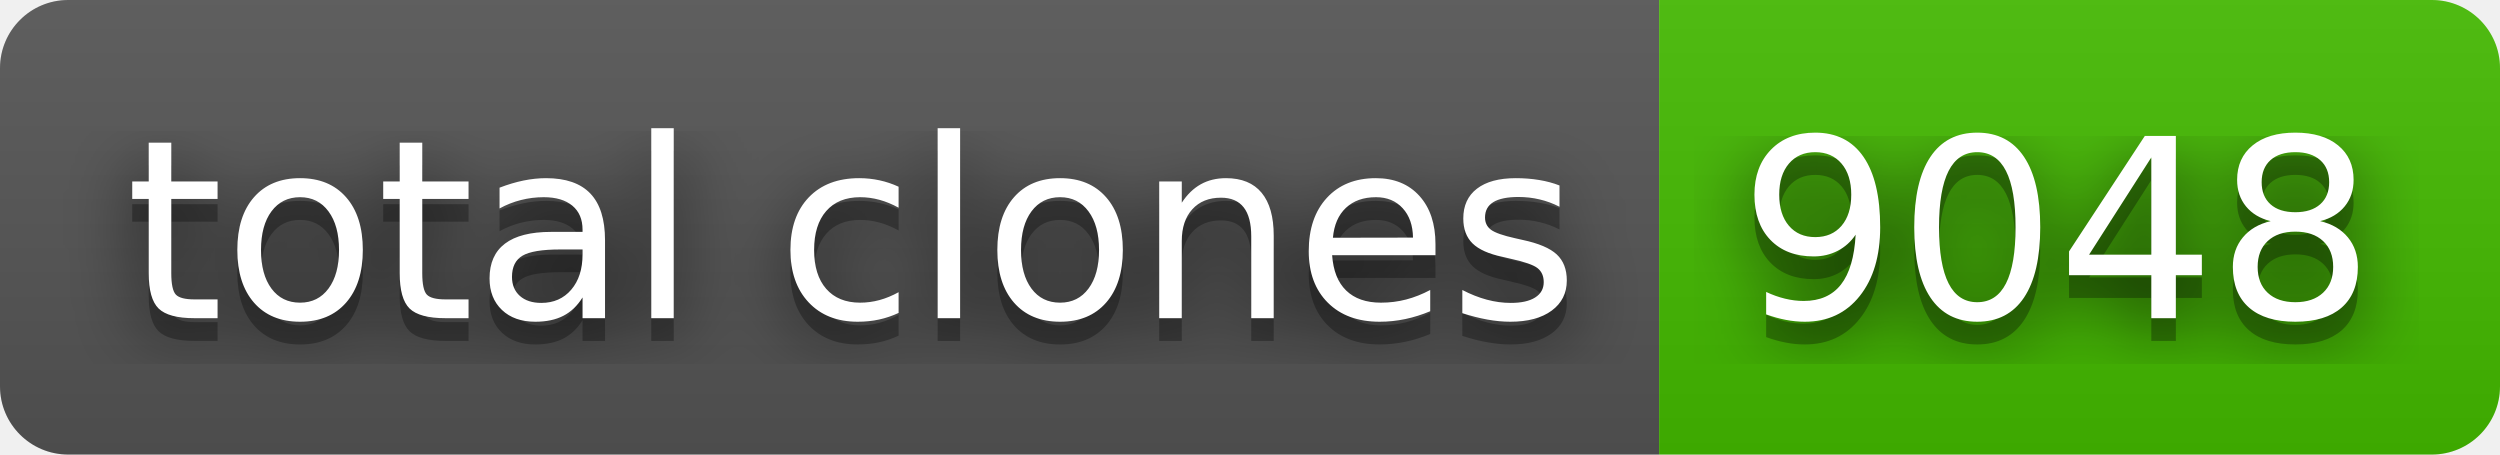
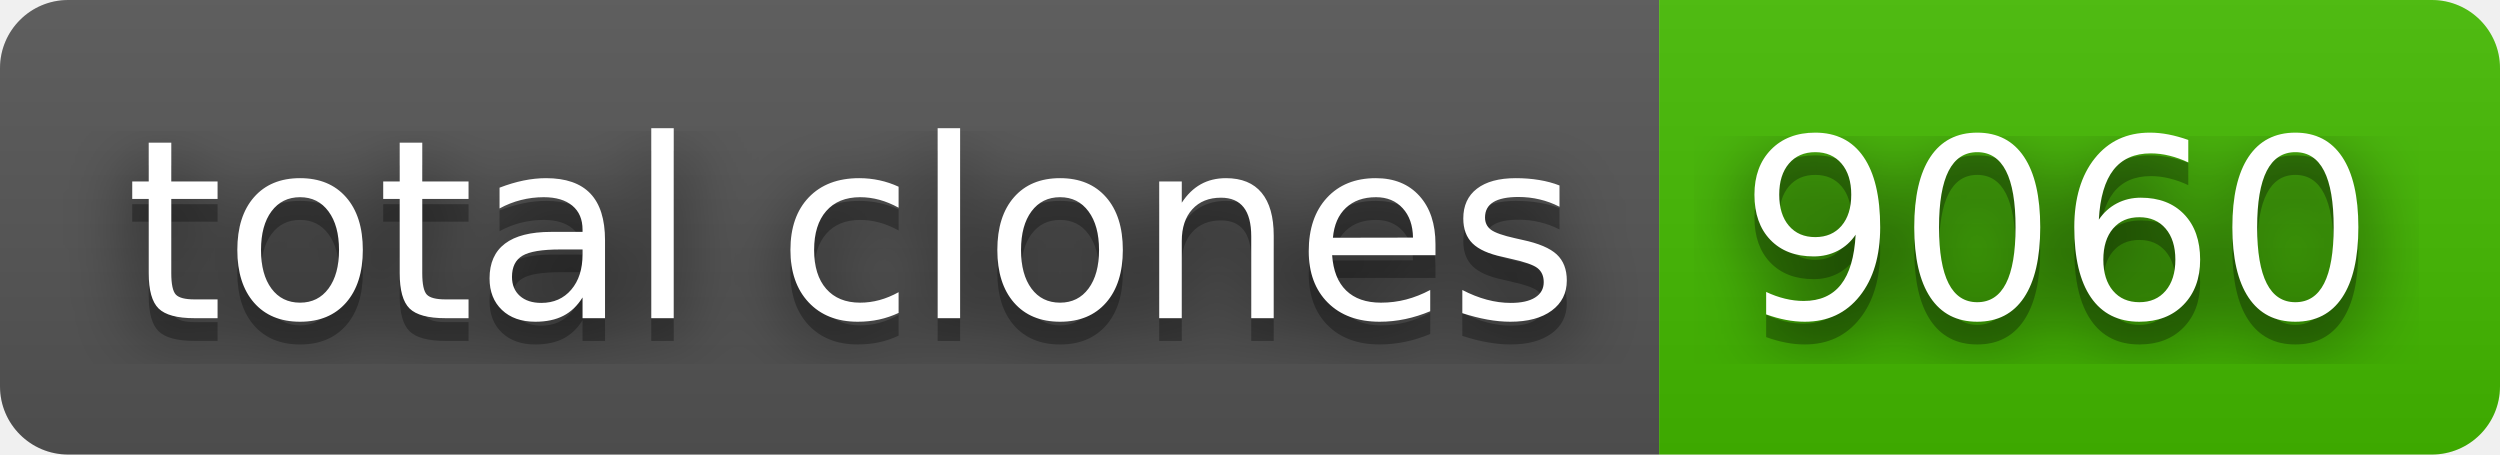
- <svg xmlns="http://www.w3.org/2000/svg" width="110" height="20" role="img" aria-label="total clones: 9048">
+ <svg xmlns="http://www.w3.org/2000/svg" width="110" height="20" role="img" aria-label="total clones: 9060">
  <filter id="blur">
    <feGaussianBlur stdDeviation="16" />
  </filter>
  <linearGradient id="s" x2="0" y2="100%">
    <stop offset="0" stop-color="#bbb" stop-opacity=".1" />
    <stop offset="1" stop-opacity=".1" />
  </linearGradient>
  <clipPath id="r">
    <rect width="110" height="20" rx="3" />
  </clipPath>
  <g clip-path="url(#r)">
    <rect width="73" height="20" fill="#555" />
    <rect x="73" width="37" height="20" fill="#4b0" />
    <rect width="110" height="20" fill="url(#s)" />
  </g>
  <g fill="#fff" text-anchor="middle" font-family="Verdana,Geneva,DejaVu Sans,sans-serif" text-rendering="geometricPrecision" font-size="110">
    <g transform="scale(.1)">
      <g aria-hidden="true" fill="#010101">
        <text x="375" y="150" fill-opacity=".8" filter="url(#blur)" textLength="630">total clones</text>
        <text x="375" y="150" fill-opacity=".3" textLength="630">total clones</text>
      </g>
      <text x="375" y="140" textLength="630">total clones</text>
    </g>
    <g transform="scale(.1)">
      <g aria-hidden="true" fill="#010101">
-         <text x="905" y="150" fill-opacity=".8" filter="url(#blur)" textLength="270">9048</text>
-         <text x="905" y="150" fill-opacity=".3" textLength="270">9048</text>
+         <text x="905" y="150" fill-opacity=".8" filter="url(#blur)" textLength="270">9060</text>
+         <text x="905" y="150" fill-opacity=".3" textLength="270">9060</text>
      </g>
-       <text x="905" y="140" textLength="270">9048</text>
+       <text x="905" y="140" textLength="270">9060</text>
    </g>
  </g>
</svg>
